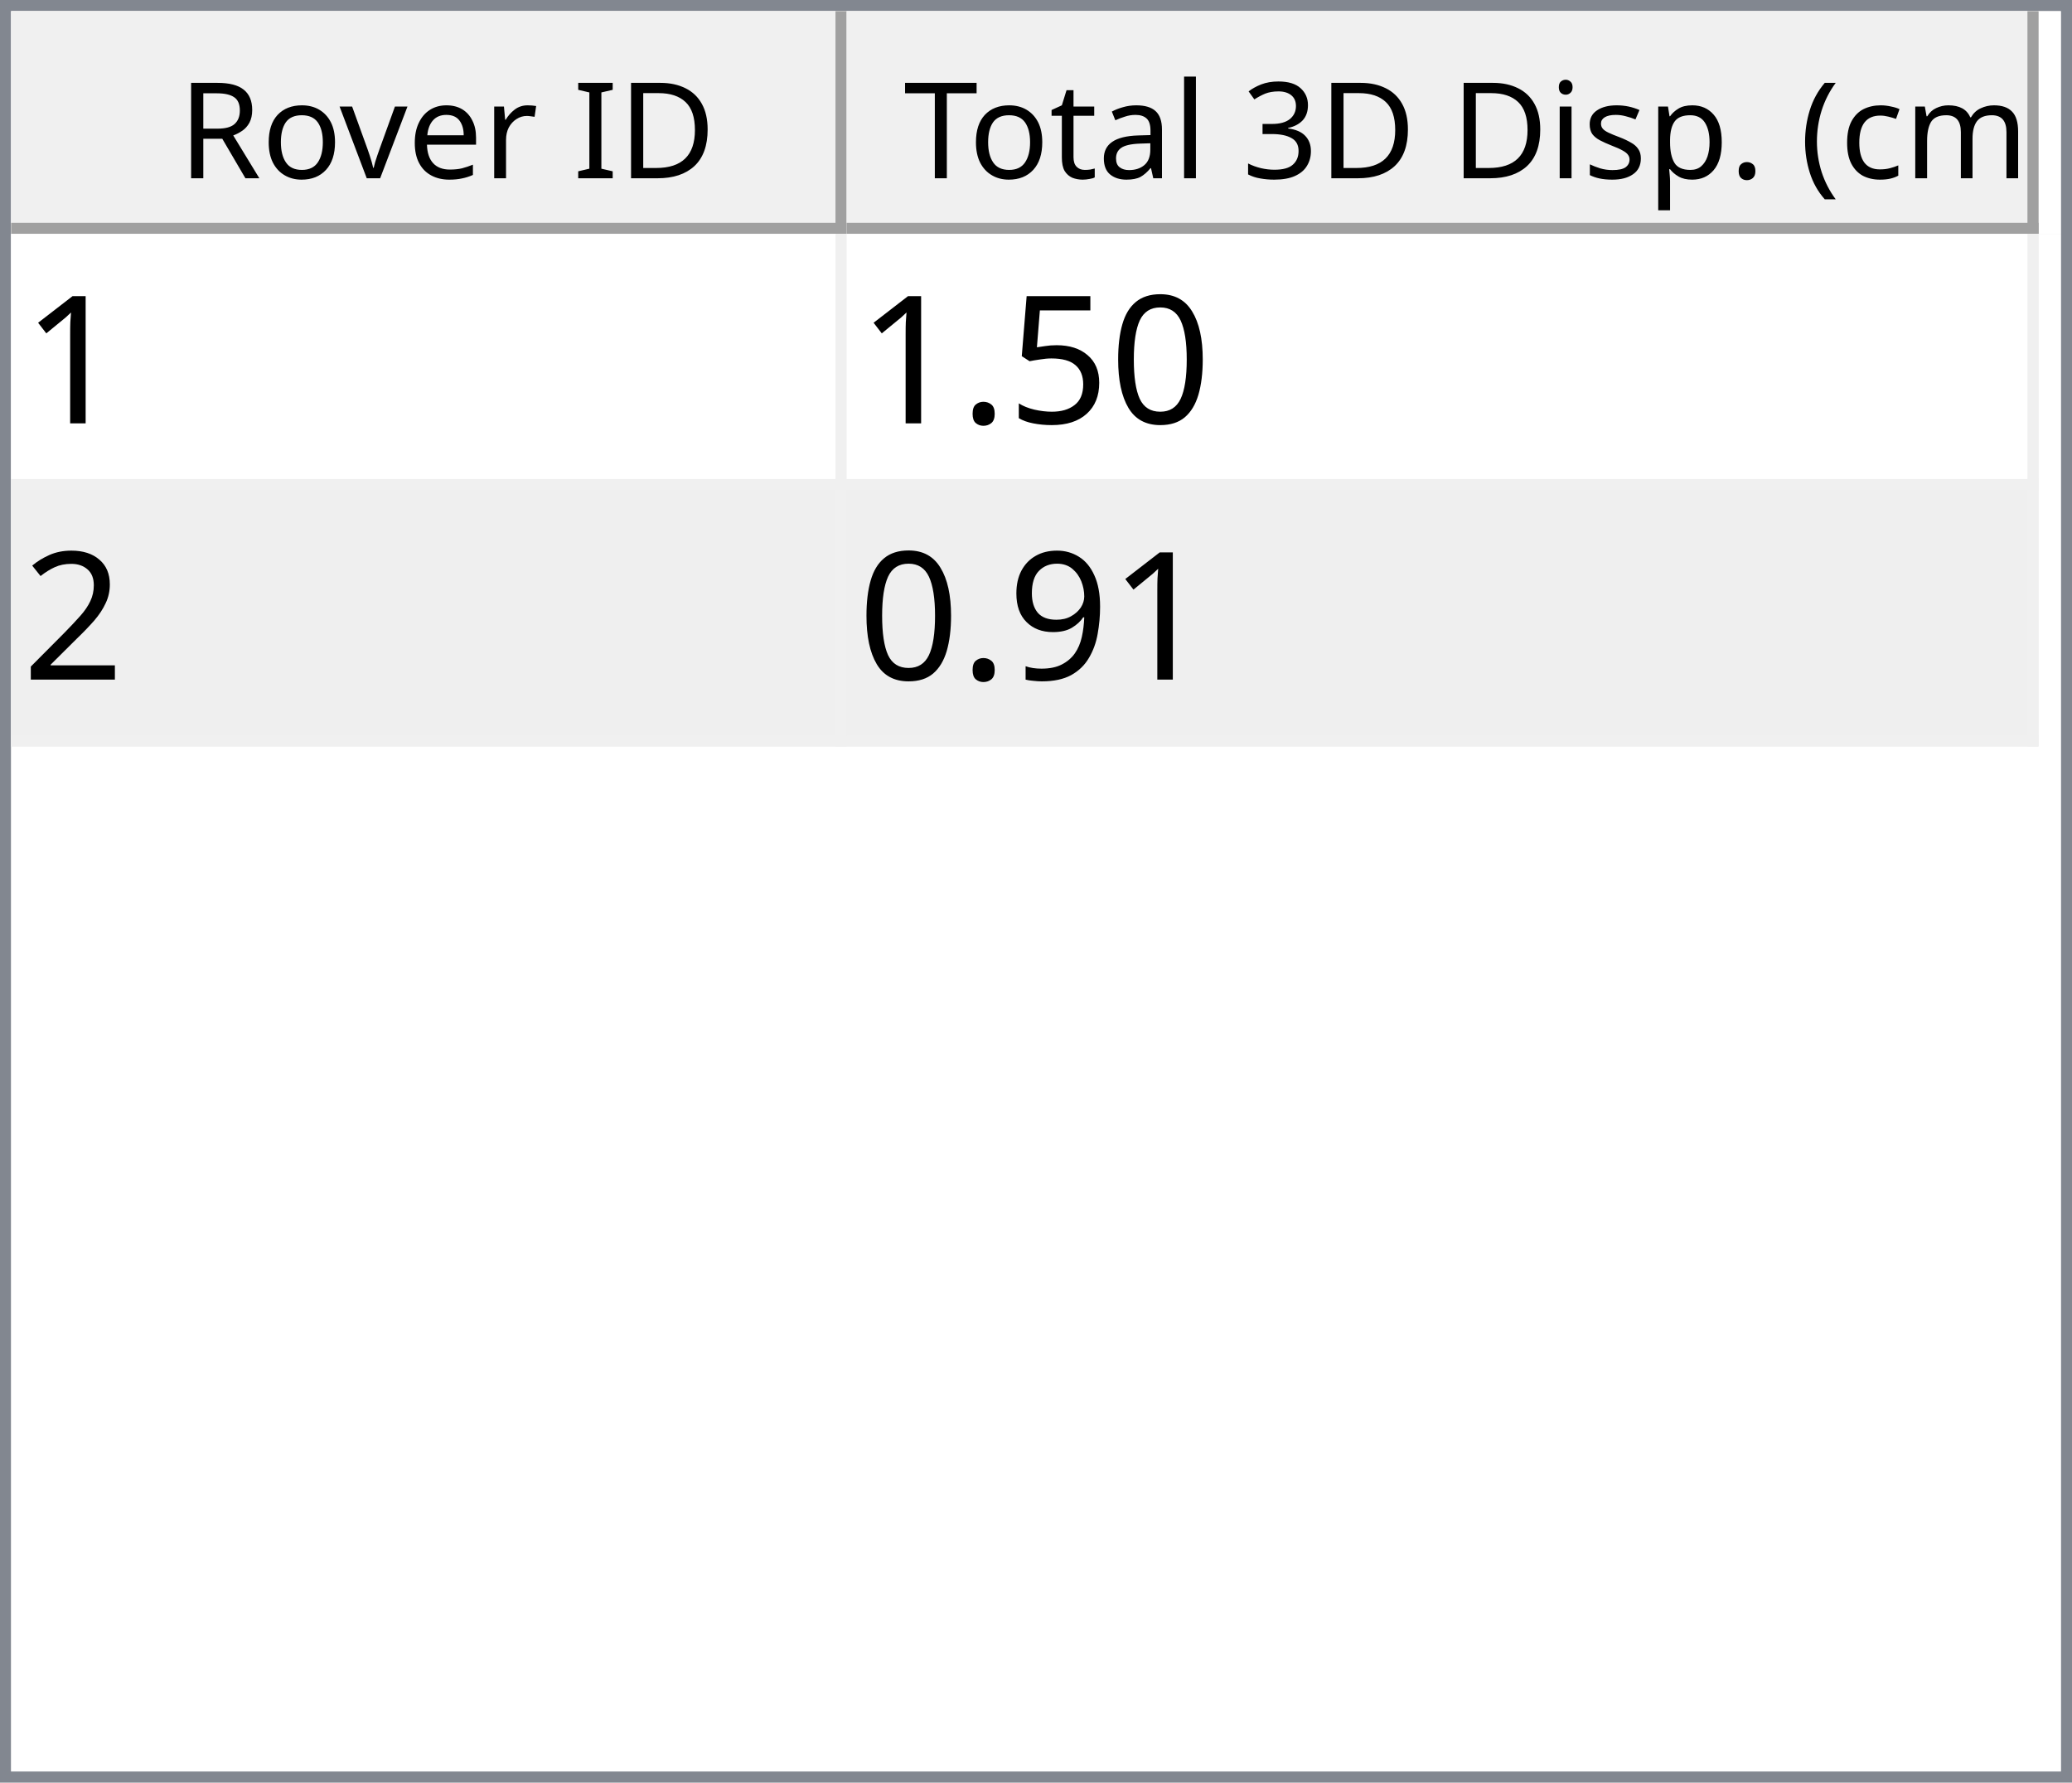
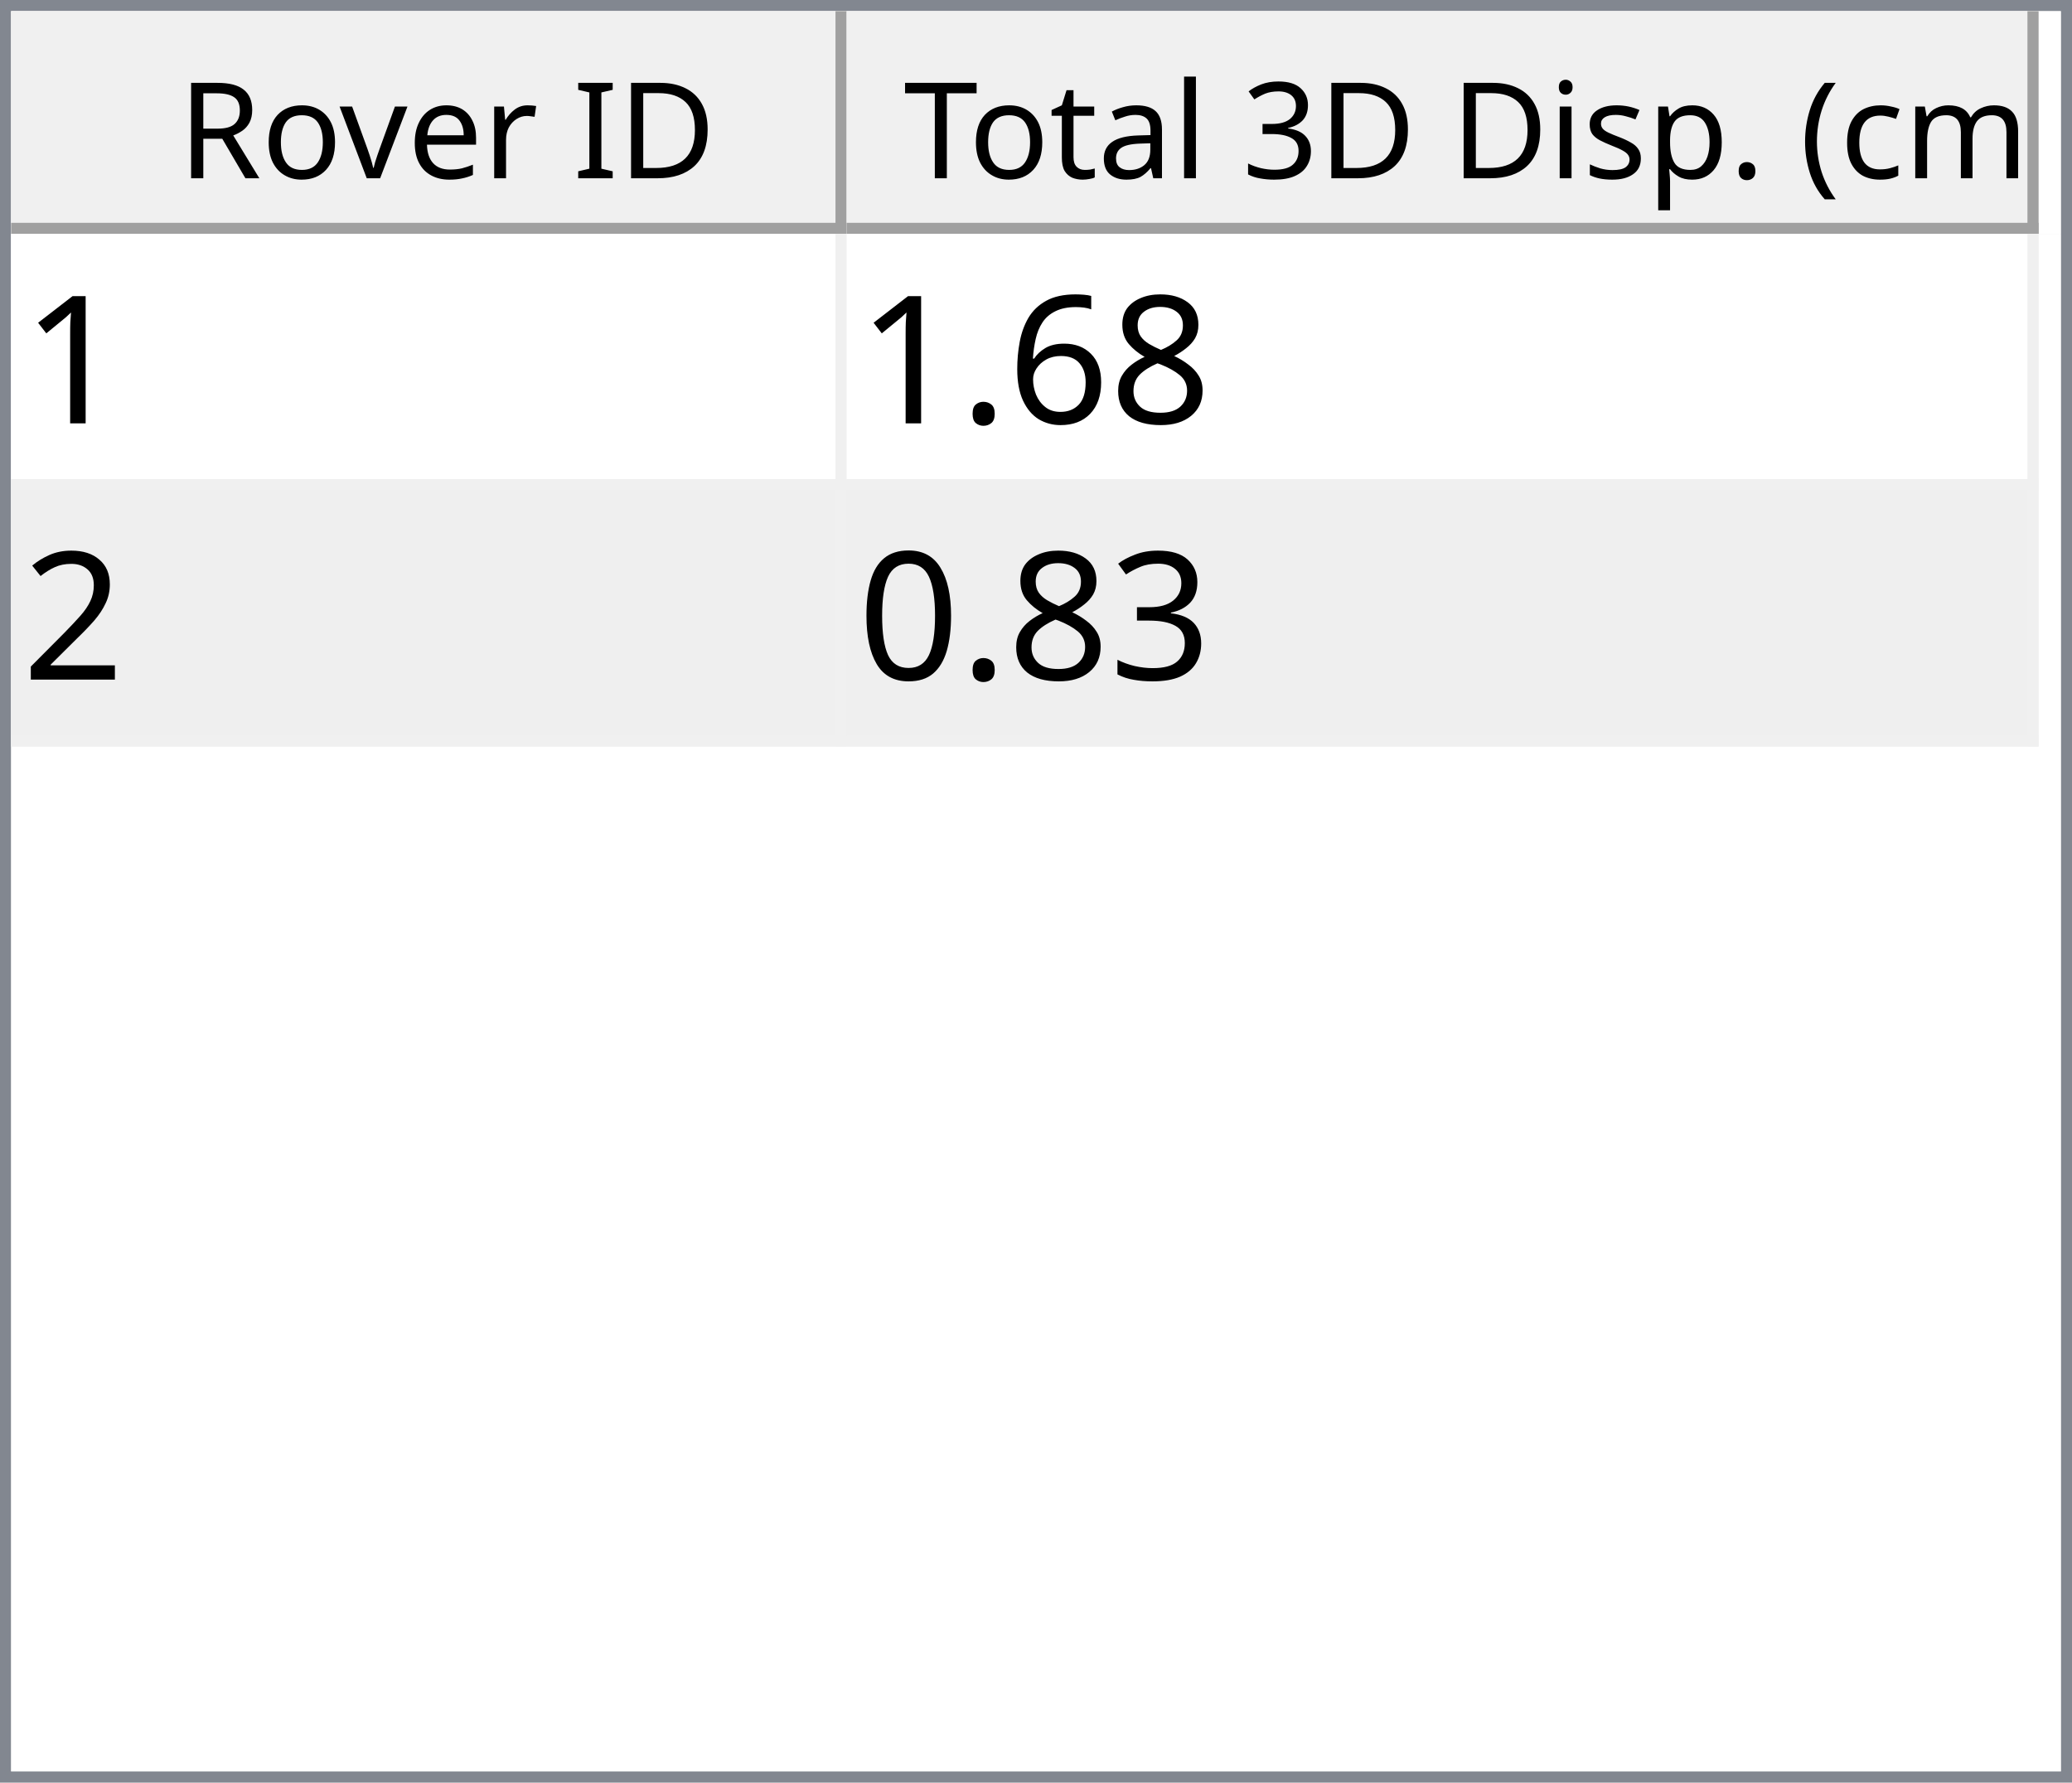
<svg xmlns="http://www.w3.org/2000/svg" style="fill-opacity:1; color-rendering:auto; color-interpolation:auto; text-rendering:auto; stroke:black; stroke-linecap:square; stroke-miterlimit:10; shape-rendering:auto; stroke-opacity:1; fill:black; stroke-dasharray:none; font-weight:normal; stroke-width:1; font-family:'Dialog'; font-style:normal; stroke-linejoin:miter; font-size:12px; stroke-dashoffset:0; image-rendering:auto;" width="186" height="160">
  <defs id="genericDefs" />
  <g>
    <defs id="defs1">
      <clipPath clipPathUnits="userSpaceOnUse" id="clipPath1">
        <path d="M0 0 L186 0 L186 160 L0 160 L0 0 Z" />
      </clipPath>
      <clipPath clipPathUnits="userSpaceOnUse" id="clipPath2">
        <path d="M0 0 L0 160 L186 160 L186 0 Z" />
      </clipPath>
      <clipPath clipPathUnits="userSpaceOnUse" id="clipPath3">
        <path d="M0 0 L0 20 L184 20 L184 0 Z" />
      </clipPath>
      <clipPath clipPathUnits="userSpaceOnUse" id="clipPath4">
        <path d="M0 0 L0 20 L75 20 L75 0 Z" />
      </clipPath>
      <clipPath clipPathUnits="userSpaceOnUse" id="clipPath5">
        <path d="M1 1 L1 19 L74 19 L74 1 Z" />
      </clipPath>
      <clipPath clipPathUnits="userSpaceOnUse" id="clipPath6">
        <path d="M0 0 L0 18 L73 18 L73 0 Z" />
      </clipPath>
      <clipPath clipPathUnits="userSpaceOnUse" id="clipPath7">
        <path d="M-0.5 -0.5 L-0.5 19.5 L74.5 19.5 L74.5 -0.5 Z" />
      </clipPath>
      <clipPath clipPathUnits="userSpaceOnUse" id="clipPath8">
        <path d="M0 0 L0 20 L107 20 L107 0 Z" />
      </clipPath>
      <clipPath clipPathUnits="userSpaceOnUse" id="clipPath9">
        <path d="M1 1 L1 19 L106 19 L106 1 Z" />
      </clipPath>
      <clipPath clipPathUnits="userSpaceOnUse" id="clipPath10">
        <path d="M0 0 L0 18 L105 18 L105 0 Z" />
      </clipPath>
      <clipPath clipPathUnits="userSpaceOnUse" id="clipPath11">
        <path d="M-0.5 -0.5 L-0.5 19.5 L106.5 19.5 L106.5 -0.5 Z" />
      </clipPath>
      <clipPath clipPathUnits="userSpaceOnUse" id="clipPath12">
        <path d="M0 0 L0 138 L184 138 L184 0 Z" />
      </clipPath>
      <clipPath clipPathUnits="userSpaceOnUse" id="clipPath13">
        <path d="M0 0 L0 46 L182 46 L182 0 Z" />
      </clipPath>
      <clipPath clipPathUnits="userSpaceOnUse" id="clipPath14">
        <path d="M-0.5 -0.5 L-0.5 45.5 L181.5 45.5 L181.5 -0.5 Z" />
      </clipPath>
      <clipPath clipPathUnits="userSpaceOnUse" id="clipPath15">
        <path d="M0 0 L0 22 L74 22 L74 0 Z" />
      </clipPath>
      <clipPath clipPathUnits="userSpaceOnUse" id="clipPath16">
        <path d="M0 0 L0 22 L106 22 L106 0 Z" />
      </clipPath>
      <font horiz-adv-x="64.551" id="font1">
        <font-face ascent="107.91" descent="25.098" units-per-em="100" style="font-style:normal; font-family:Segoe UI; font-weight:normal;" />
        <missing-glyph horiz-adv-x="64.551" d="M8.109 0 L8.109 68.266 L56.453 68.266 L56.453 0 L8.109 0 ZM15.328 7.234 L49.219 7.234 L49.219 61.031 L15.328 61.031 L15.328 7.234 Z" />
        <glyph unicode="D" horiz-adv-x="70.117" d="M9.188 0 L9.188 70.016 L28.516 70.016 Q65.531 70.016 65.531 35.891 Q65.531 19.672 55.25 9.836 Q44.969 0 27.734 0 L9.188 0 ZM17.391 62.594 L17.391 7.422 L27.828 7.422 Q41.609 7.422 49.273 14.797 Q56.938 22.172 56.938 35.688 Q56.938 62.594 28.328 62.594 L17.391 62.594 Z" />
        <glyph unicode="I" horiz-adv-x="26.611" d="M17.391 0 L9.188 0 L9.188 70.016 L17.391 70.016 L17.391 0 Z" />
        <glyph unicode=" " horiz-adv-x="27.393" d="" />
        <glyph unicode="r" horiz-adv-x="34.766" d="M34.188 41.891 Q32.078 43.5 28.125 43.5 Q23 43.5 19.555 38.672 Q16.109 33.844 16.109 25.484 L16.109 0 L8.109 0 L8.109 50 L16.109 50 L16.109 39.703 L16.312 39.703 Q18.016 44.969 21.531 47.922 Q25.047 50.875 29.391 50.875 Q32.516 50.875 34.188 50.203 L34.188 41.891 Z" />
        <glyph unicode="e" horiz-adv-x="52.295" d="M48.297 23 L12.984 23 Q13.188 14.656 17.484 10.109 Q21.781 5.562 29.297 5.562 Q37.75 5.562 44.828 11.141 L44.828 3.609 Q38.234 -1.172 27.391 -1.172 Q16.797 -1.172 10.742 5.641 Q4.688 12.453 4.688 24.812 Q4.688 36.469 11.305 43.82 Q17.922 51.172 27.734 51.172 Q37.547 51.172 42.922 44.828 Q48.297 38.484 48.297 27.203 L48.297 23 ZM40.094 29.781 Q40.047 36.719 36.75 40.578 Q33.453 44.438 27.594 44.438 Q21.922 44.438 17.969 40.383 Q14.016 36.328 13.094 29.781 L40.094 29.781 Z" />
        <glyph unicode="v" horiz-adv-x="47.9" d="M47.406 50 L27.484 0 L19.625 0 L0.688 50 L9.469 50 L22.172 13.672 Q23.578 9.672 23.922 6.688 L24.125 6.688 Q24.609 10.453 25.688 13.484 L38.969 50 L47.406 50 Z" />
        <glyph unicode="o" horiz-adv-x="58.594" d="M29 -1.172 Q17.922 -1.172 11.305 5.836 Q4.688 12.844 4.688 24.422 Q4.688 37.016 11.57 44.094 Q18.453 51.172 30.172 51.172 Q41.359 51.172 47.633 44.289 Q53.906 37.406 53.906 25.203 Q53.906 13.234 47.141 6.031 Q40.375 -1.172 29 -1.172 ZM29.594 44.438 Q21.875 44.438 17.383 39.188 Q12.891 33.938 12.891 24.703 Q12.891 15.828 17.43 10.695 Q21.969 5.562 29.594 5.562 Q37.359 5.562 41.531 10.594 Q45.703 15.625 45.703 24.906 Q45.703 34.281 41.531 39.359 Q37.359 44.438 29.594 44.438 Z" />
        <glyph unicode="R" horiz-adv-x="59.814" d="M59.375 0 L49.609 0 L37.891 19.625 Q36.281 22.359 34.766 24.289 Q33.25 26.219 31.664 27.438 Q30.078 28.656 28.25 29.219 Q26.422 29.781 24.125 29.781 L17.391 29.781 L17.391 0 L9.188 0 L9.188 70.016 L30.078 70.016 Q34.672 70.016 38.555 68.867 Q42.438 67.719 45.289 65.375 Q48.141 63.031 49.758 59.547 Q51.375 56.062 51.375 51.375 Q51.375 47.703 50.273 44.656 Q49.172 41.609 47.148 39.211 Q45.125 36.812 42.266 35.133 Q39.406 33.453 35.844 32.516 L35.844 32.328 Q37.594 31.547 38.891 30.547 Q40.188 29.547 41.359 28.18 Q42.531 26.812 43.68 25.078 Q44.828 23.344 46.234 21.047 L59.375 0 ZM17.391 62.594 L17.391 37.203 L28.516 37.203 Q31.594 37.203 34.203 38.133 Q36.812 39.062 38.719 40.797 Q40.625 42.531 41.703 45.047 Q42.781 47.562 42.781 50.688 Q42.781 56.297 39.141 59.445 Q35.5 62.594 28.609 62.594 L17.391 62.594 Z" />
        <glyph unicode=")" horiz-adv-x="30.176" d="M8.297 -15.922 L1.172 -15.922 Q16.406 2.344 16.406 26.812 Q16.406 51.469 1.078 70.016 L8.297 70.016 Q23.531 52.156 23.531 26.703 Q23.531 1.375 8.297 -15.922 Z" />
        <glyph unicode="m" horiz-adv-x="86.133" d="M79.109 0 L71.094 0 L71.094 28.719 Q71.094 37.016 68.531 40.727 Q65.969 44.438 59.906 44.438 Q54.781 44.438 51.195 39.75 Q47.609 35.062 47.609 28.516 L47.609 0 L39.594 0 L39.594 29.688 Q39.594 44.438 28.219 44.438 Q22.953 44.438 19.531 40.016 Q16.109 35.594 16.109 28.516 L16.109 0 L8.109 0 L8.109 50 L16.109 50 L16.109 42.094 L16.312 42.094 Q21.625 51.172 31.844 51.172 Q36.969 51.172 40.773 48.312 Q44.578 45.453 46 40.828 Q51.562 51.172 62.594 51.172 Q79.109 51.172 79.109 30.812 L79.109 0 Z" />
        <glyph unicode="c" horiz-adv-x="46.191" d="M42.188 2.297 Q36.422 -1.172 28.516 -1.172 Q17.828 -1.172 11.258 5.789 Q4.688 12.75 4.688 23.828 Q4.688 36.188 11.766 43.68 Q18.844 51.172 30.672 51.172 Q37.25 51.172 42.281 48.734 L42.281 40.531 Q36.719 44.438 30.375 44.438 Q22.703 44.438 17.797 38.945 Q12.891 33.453 12.891 24.516 Q12.891 15.719 17.508 10.641 Q22.125 5.562 29.891 5.562 Q36.422 5.562 42.188 9.906 L42.188 2.297 Z" />
        <glyph unicode="(" horiz-adv-x="30.176" d="M29.109 -15.922 L21.969 -15.922 Q6.844 1.375 6.844 26.703 Q6.844 52.156 21.969 70.016 L29.203 70.016 Q13.875 51.469 13.875 26.812 Q13.875 2.344 29.109 -15.922 Z" />
        <glyph unicode="." horiz-adv-x="21.68" d="M10.891 -1.078 Q8.641 -1.078 7.055 0.539 Q5.469 2.156 5.469 4.391 Q5.469 6.641 7.055 8.273 Q8.641 9.906 10.891 9.906 Q13.188 9.906 14.797 8.273 Q16.406 6.641 16.406 4.391 Q16.406 2.156 14.797 0.539 Q13.188 -1.078 10.891 -1.078 Z" />
        <glyph unicode="p" horiz-adv-x="58.789" d="M16.312 7.234 L16.109 7.234 L16.109 -23 L8.109 -23 L8.109 50 L16.109 50 L16.109 41.219 L16.312 41.219 Q22.219 51.172 33.594 51.172 Q43.266 51.172 48.688 44.461 Q54.109 37.75 54.109 26.469 Q54.109 13.922 48 6.375 Q41.891 -1.172 31.297 -1.172 Q21.578 -1.172 16.312 7.234 ZM16.109 27.391 L16.109 20.406 Q16.109 14.203 20.141 9.883 Q24.172 5.562 30.375 5.562 Q37.641 5.562 41.773 11.133 Q45.906 16.703 45.906 26.609 Q45.906 34.969 42.047 39.703 Q38.188 44.438 31.594 44.438 Q24.609 44.438 20.359 39.578 Q16.109 34.719 16.109 27.391 Z" />
        <glyph unicode="s" horiz-adv-x="42.432" d="M5.078 1.812 L5.078 10.406 Q11.625 5.562 19.484 5.562 Q30.031 5.562 30.031 12.594 Q30.031 14.594 29.125 15.992 Q28.219 17.391 26.68 18.461 Q25.141 19.531 23.07 20.383 Q21 21.234 18.609 22.172 Q15.281 23.484 12.766 24.828 Q10.25 26.172 8.57 27.859 Q6.891 29.547 6.031 31.695 Q5.172 33.844 5.172 36.719 Q5.172 40.234 6.789 42.945 Q8.406 45.656 11.086 47.484 Q13.766 49.312 17.211 50.242 Q20.656 51.172 24.312 51.172 Q30.812 51.172 35.938 48.922 L35.938 40.828 Q30.422 44.438 23.25 44.438 Q21 44.438 19.195 43.922 Q17.391 43.406 16.094 42.477 Q14.797 41.547 14.086 40.258 Q13.375 38.969 13.375 37.406 Q13.375 35.453 14.086 34.133 Q14.797 32.812 16.164 31.789 Q17.531 30.766 19.484 29.938 Q21.438 29.109 23.922 28.125 Q27.25 26.859 29.883 25.516 Q32.516 24.172 34.375 22.484 Q36.234 20.797 37.234 18.602 Q38.234 16.406 38.234 13.375 Q38.234 9.672 36.602 6.938 Q34.969 4.203 32.234 2.398 Q29.5 0.594 25.93 -0.289 Q22.359 -1.172 18.453 -1.172 Q10.75 -1.172 5.078 1.812 Z" />
        <glyph unicode="i" horiz-adv-x="24.219" d="M12.203 62.703 Q10.062 62.703 8.547 64.164 Q7.031 65.625 7.031 67.875 Q7.031 70.125 8.547 71.609 Q10.062 73.094 12.203 73.094 Q14.406 73.094 15.945 71.609 Q17.484 70.125 17.484 67.875 Q17.484 65.719 15.945 64.211 Q14.406 62.703 12.203 62.703 ZM16.109 0 L8.109 0 L8.109 50 L16.109 50 L16.109 0 Z" />
        <glyph unicode="3" horiz-adv-x="53.906" d="M46.531 19.828 Q46.531 15.094 44.75 11.211 Q42.969 7.328 39.719 4.57 Q36.469 1.812 31.93 0.297 Q27.391 -1.219 21.922 -1.219 Q11.922 -1.219 6 2.594 L6 11.188 Q13.094 5.609 22.219 5.609 Q25.875 5.609 28.828 6.539 Q31.781 7.469 33.906 9.227 Q36.031 10.984 37.18 13.477 Q38.328 15.969 38.328 19.094 Q38.328 32.812 18.797 32.812 L12.984 32.812 L12.984 39.594 L18.5 39.594 Q35.797 39.594 35.797 52.484 Q35.797 64.406 22.609 64.406 Q15.188 64.406 8.688 59.422 L8.688 67.188 Q15.375 71.188 24.609 71.188 Q29 71.188 32.57 69.969 Q36.141 68.75 38.68 66.555 Q41.219 64.359 42.609 61.281 Q44 58.203 44 54.5 Q44 40.672 30.031 36.719 L30.031 36.531 Q33.594 36.141 36.625 34.797 Q39.656 33.453 41.852 31.305 Q44.047 29.156 45.289 26.25 Q46.531 23.344 46.531 19.828 Z" />
        <glyph unicode="l" horiz-adv-x="24.219" d="M16.109 0 L8.109 0 L8.109 74.031 L16.109 74.031 L16.109 0 Z" />
        <glyph unicode="a" horiz-adv-x="50.879" d="M43.891 0 L35.891 0 L35.891 7.812 L35.688 7.812 Q30.469 -1.172 20.312 -1.172 Q12.844 -1.172 8.617 2.781 Q4.391 6.734 4.391 13.281 Q4.391 27.297 20.906 29.594 L35.891 31.688 Q35.891 44.438 25.594 44.438 Q16.547 44.438 9.281 38.281 L9.281 46.484 Q16.656 51.172 26.266 51.172 Q43.891 51.172 43.891 32.516 L43.891 0 ZM35.891 25.297 L23.828 23.641 Q18.266 22.859 15.43 20.875 Q12.594 18.891 12.594 13.875 Q12.594 10.203 15.211 7.883 Q17.828 5.562 22.172 5.562 Q28.125 5.562 32.008 9.742 Q35.891 13.922 35.891 20.312 L35.891 25.297 Z" />
        <glyph unicode="t" horiz-adv-x="33.887" d="M31.297 0.484 Q28.469 -1.078 23.828 -1.078 Q10.688 -1.078 10.688 13.578 L10.688 43.172 L2.094 43.172 L2.094 50 L10.688 50 L10.688 62.203 L18.703 64.797 L18.703 50 L31.297 50 L31.297 43.172 L18.703 43.172 L18.703 14.984 Q18.703 9.969 20.414 7.82 Q22.125 5.672 26.078 5.672 Q29.109 5.672 31.297 7.328 L31.297 0.484 Z" />
        <glyph unicode="T" horiz-adv-x="52.393" d="M50.594 62.594 L30.375 62.594 L30.375 0 L22.172 0 L22.172 62.594 L2 62.594 L2 70.016 L50.594 70.016 L50.594 62.594 Z" />
      </font>
      <font horiz-adv-x="75.0" id="font2">
        <font-face ascent="100.537" descent="21.973" units-per-em="100" style="font-style:normal; font-family:sans-serif; font-weight:normal;" />
        <missing-glyph horiz-adv-x="75.0" d="M12.5 0 L12.5 62.5 L62.5 62.5 L62.5 0 L12.5 0 ZM14.062 1.562 L60.938 1.562 L60.938 60.938 L14.062 60.938 L14.062 1.562 Z" />
        <glyph unicode="1" horiz-adv-x="55.615" d="M37.25 0 L28.469 0 L28.469 56 Q25.297 52.984 20.141 49.953 Q14.984 46.922 10.891 45.406 L10.891 53.906 Q18.266 57.375 23.781 62.305 Q29.297 67.234 31.594 71.875 L37.25 71.875 L37.25 0 Z" />
-         <glyph unicode="0" horiz-adv-x="55.615" d="M4.156 35.297 Q4.156 48 6.766 55.742 Q9.375 63.484 14.523 67.68 Q19.672 71.875 27.484 71.875 Q33.25 71.875 37.594 69.555 Q41.938 67.234 44.773 62.867 Q47.609 58.5 49.219 52.227 Q50.828 45.953 50.828 35.297 Q50.828 22.703 48.242 14.969 Q45.656 7.234 40.508 3.008 Q35.359 -1.219 27.484 -1.219 Q17.141 -1.219 11.234 6.203 Q4.156 15.141 4.156 35.297 ZM13.188 35.297 Q13.188 17.672 17.312 11.836 Q21.438 6 27.484 6 Q33.547 6 37.672 11.859 Q41.797 17.719 41.797 35.297 Q41.797 52.984 37.672 58.789 Q33.547 64.594 27.391 64.594 Q21.344 64.594 17.719 59.469 Q13.188 52.938 13.188 35.297 Z" />
-         <glyph unicode="5" horiz-adv-x="55.615" d="M4.156 18.75 L13.375 19.531 Q14.406 12.797 18.141 9.398 Q21.875 6 27.156 6 Q33.5 6 37.891 10.789 Q42.281 15.578 42.281 23.484 Q42.281 31 38.062 35.352 Q33.844 39.703 27 39.703 Q22.75 39.703 19.336 37.773 Q15.922 35.844 13.969 32.766 L5.719 33.844 L12.641 70.609 L48.25 70.609 L48.25 62.203 L19.672 62.203 L15.828 42.969 Q22.266 47.469 29.344 47.469 Q38.719 47.469 45.164 40.969 Q51.609 34.469 51.609 24.266 Q51.609 14.547 45.953 7.469 Q39.062 -1.219 27.156 -1.219 Q17.391 -1.219 11.211 4.25 Q5.031 9.719 4.156 18.75 Z" />
+         <glyph unicode="8" horiz-adv-x="55.615" d="M17.672 38.812 Q12.203 40.828 9.57 44.539 Q6.938 48.25 6.938 53.422 Q6.938 61.234 12.555 66.555 Q18.172 71.875 27.484 71.875 Q36.859 71.875 42.578 66.43 Q48.297 60.984 48.297 53.172 Q48.297 48.188 45.68 44.508 Q43.062 40.828 37.75 38.812 Q44.344 36.672 47.781 31.883 Q51.219 27.094 51.219 20.453 Q51.219 11.281 44.727 5.031 Q38.234 -1.219 27.641 -1.219 Q17.047 -1.219 10.547 5.055 Q4.047 11.328 4.047 20.703 Q4.047 27.688 7.594 32.398 Q11.141 37.109 17.672 38.812 ZM15.922 53.719 Q15.922 48.641 19.195 45.414 Q22.469 42.188 27.688 42.188 Q32.766 42.188 36.016 45.383 Q39.266 48.578 39.266 53.219 Q39.266 58.062 35.914 61.359 Q32.562 64.656 27.594 64.656 Q22.562 64.656 19.242 61.43 Q15.922 58.203 15.922 53.719 ZM13.094 20.656 Q13.094 16.891 14.875 13.375 Q16.656 9.859 20.172 7.93 Q23.688 6 27.734 6 Q34.031 6 38.133 10.055 Q42.234 14.109 42.234 20.359 Q42.234 26.703 38.016 30.859 Q33.797 35.016 27.438 35.016 Q21.234 35.016 17.164 30.914 Q13.094 26.812 13.094 20.656 Z" />
+         <glyph unicode="6" horiz-adv-x="55.615" d="M49.75 54.047 L41.016 53.375 Q39.844 58.547 37.703 60.891 Q34.125 64.656 28.906 64.656 Q24.703 64.656 21.531 62.312 Q17.391 59.281 14.992 53.469 Q12.594 47.656 12.5 36.922 Q15.672 41.75 20.266 44.094 Q24.859 46.438 29.891 46.438 Q38.672 46.438 44.852 39.969 Q51.031 33.5 51.031 23.25 Q51.031 16.5 48.125 10.719 Q45.219 4.938 40.141 1.859 Q35.062 -1.219 28.609 -1.219 Q17.625 -1.219 10.695 6.859 Q3.766 14.938 3.766 33.5 Q3.766 54.25 11.422 63.672 Q18.109 71.875 29.438 71.875 Q37.891 71.875 43.289 67.141 Q48.688 62.406 49.75 54.047 ZM13.875 23.188 Q13.875 18.656 15.797 14.508 Q17.719 10.359 21.188 8.18 Q24.656 6 28.469 6 Q34.031 6 38.039 10.492 Q42.047 14.984 42.047 22.703 Q42.047 30.125 38.086 34.398 Q34.125 38.672 28.125 38.672 Q22.172 38.672 18.023 34.398 Q13.875 30.125 13.875 23.188 Z" />
        <glyph unicode="." horiz-adv-x="27.783" d="M9.078 0 L9.078 10.016 L19.094 10.016 L19.094 0 L9.078 0 Z" />
        <glyph unicode="2" horiz-adv-x="55.615" d="M50.344 8.453 L50.344 0 L3.031 0 Q2.938 3.172 4.047 6.109 Q5.859 10.938 9.836 15.625 Q13.812 20.312 21.344 26.469 Q33.016 36.031 37.117 41.625 Q41.219 47.219 41.219 52.203 Q41.219 57.422 37.477 61.008 Q33.734 64.594 27.734 64.594 Q21.391 64.594 17.578 60.789 Q13.766 56.984 13.719 50.25 L4.688 51.172 Q5.609 61.281 11.664 66.578 Q17.719 71.875 27.938 71.875 Q38.234 71.875 44.242 66.164 Q50.25 60.453 50.25 52 Q50.25 47.703 48.492 43.555 Q46.734 39.406 42.656 34.812 Q38.578 30.219 29.109 22.219 Q21.188 15.578 18.945 13.211 Q16.703 10.844 15.234 8.453 L50.344 8.453 Z" />
-         <glyph unicode="9" horiz-adv-x="55.615" d="M5.469 16.547 L13.922 17.328 Q14.984 11.375 18.016 8.688 Q21.047 6 25.781 6 Q29.828 6 32.883 7.859 Q35.938 9.719 37.891 12.82 Q39.844 15.922 41.164 21.195 Q42.484 26.469 42.484 31.938 Q42.484 32.516 42.438 33.688 Q39.797 29.5 35.234 26.883 Q30.672 24.266 25.344 24.266 Q16.453 24.266 10.305 30.711 Q4.156 37.156 4.156 47.703 Q4.156 58.594 10.578 65.234 Q17 71.875 26.656 71.875 Q33.641 71.875 39.43 68.117 Q45.219 64.359 48.219 57.398 Q51.219 50.438 51.219 37.25 Q51.219 23.531 48.242 15.406 Q45.266 7.281 39.383 3.031 Q33.5 -1.219 25.594 -1.219 Q17.188 -1.219 11.867 3.445 Q6.547 8.109 5.469 16.547 ZM41.453 48.141 Q41.453 55.719 37.43 60.156 Q33.406 64.594 27.734 64.594 Q21.875 64.594 17.531 59.812 Q13.188 55.031 13.188 47.406 Q13.188 40.578 17.312 36.305 Q21.438 32.031 27.484 32.031 Q33.594 32.031 37.523 36.305 Q41.453 40.578 41.453 48.141 Z" />
+         <glyph unicode="3" horiz-adv-x="55.615" d="M4.203 18.891 L12.984 20.062 Q14.5 12.594 18.141 9.297 Q21.781 6 27 6 Q33.203 6 37.477 10.297 Q41.75 14.594 41.75 20.953 Q41.75 27 37.797 30.93 Q33.844 34.859 27.734 34.859 Q25.25 34.859 21.531 33.891 L22.516 41.609 Q23.391 41.5 23.922 41.5 Q29.547 41.5 34.039 44.43 Q38.531 47.359 38.531 53.469 Q38.531 58.297 35.258 61.477 Q31.984 64.656 26.812 64.656 Q21.688 64.656 18.266 61.43 Q14.844 58.203 13.875 51.766 L5.078 53.328 Q6.688 62.156 12.398 67.016 Q18.109 71.875 26.609 71.875 Q32.469 71.875 37.398 69.359 Q42.328 66.844 44.945 62.5 Q47.562 58.156 47.562 53.266 Q47.562 48.641 45.07 44.828 Q42.578 41.016 37.703 38.766 Q44.047 37.312 47.562 32.695 Q51.078 28.078 51.078 21.141 Q51.078 11.766 44.242 5.25 Q37.406 -1.266 26.953 -1.266 Q17.531 -1.266 11.305 4.352 Q5.078 9.969 4.203 18.891 Z" />
+         <glyph unicode="0" horiz-adv-x="55.615" d="M4.156 35.297 Q4.156 48 6.766 55.742 Q9.375 63.484 14.523 67.68 Q19.672 71.875 27.484 71.875 Q33.25 71.875 37.594 69.555 Q41.938 67.234 44.773 62.867 Q47.609 58.5 49.219 52.227 Q50.828 45.953 50.828 35.297 Q50.828 22.703 48.242 14.969 Q45.656 7.234 40.508 3.008 Q35.359 -1.219 27.484 -1.219 Q17.141 -1.219 11.234 6.203 Q4.156 15.141 4.156 35.297 ZM13.188 35.297 Q13.188 17.672 17.312 11.836 Q21.438 6 27.484 6 Q33.547 6 37.672 11.859 Q41.797 17.719 41.797 35.297 Q41.797 52.984 37.672 58.789 Q33.547 64.594 27.391 64.594 Q21.344 64.594 17.719 59.469 Q13.188 52.938 13.188 35.297 Z" />
      </font>
    </defs>
    <g style="fill:white; stroke:white;">
      <rect x="0" y="0" width="186" style="clip-path:url(#clipPath1); stroke:none;" height="160" />
    </g>
    <g style="fill:white; text-rendering:optimizeSpeed; color-rendering:optimizeSpeed; image-rendering:optimizeSpeed; shape-rendering:crispEdges; stroke:white; color-interpolation:sRGB;">
      <rect x="0" width="186" height="160" y="0" style="stroke:none;" />
      <path style="stroke:none;" d="M0 160 L186 160 L186 0 L0 0 Z" />
    </g>
    <g style="fill:rgb(240,240,240); font-family:'Segoe UI'; stroke:rgb(240,240,240);">
      <rect x="0" y="0" width="186" style="clip-path:url(#clipPath2); stroke:none;" height="160" />
    </g>
    <g style="fill:rgb(130,135,144); font-family:'Segoe UI'; stroke:rgb(130,135,144);">
      <path d="M0 0 L186 0 L186 160 L0 160 L0 0 ZM1 1 L185 1 L185 159 L1 159 L1 1 Z" style="fill-rule:evenodd; clip-path:url(#clipPath2); stroke:none;" />
    </g>
    <g style="fill:white; font-family:'Segoe UI'; stroke:white;" transform="translate(1,1)">
      <rect x="0" y="0" width="184" style="clip-path:url(#clipPath3); stroke:none;" height="20" />
    </g>
    <g style="fill:rgb(240,240,240); font-family:'Segoe UI'; stroke:rgb(240,240,240);" transform="translate(1,1)">
      <rect x="0" y="0" width="75" style="clip-path:url(#clipPath4); stroke:none;" height="20" />
    </g>
    <g style="font-family:'Segoe UI';" transform="translate(2,2)">
      <text x="14" xml:space="preserve" y="14" style="clip-path:url(#clipPath6); stroke:none;">Rover ID</text>
    </g>
    <g style="fill:rgb(160,160,160); font-family:'Segoe UI'; stroke:rgb(160,160,160); stroke-linejoin:bevel;" transform="translate(1.5,1.5)">
      <line x1="74" x2="74" y1="0" style="fill:none; clip-path:url(#clipPath7);" y2="19" />
    </g>
    <g style="fill:rgb(160,160,160); font-family:'Segoe UI'; stroke:rgb(160,160,160); stroke-linejoin:bevel;" transform="matrix(1,0,0,1,1,1) translate(0.5,0.5)">
      <line x1="0" x2="74" y1="19" style="fill:none; clip-path:url(#clipPath7);" y2="19" />
    </g>
    <g style="fill:rgb(240,240,240); font-family:'Segoe UI'; stroke:rgb(240,240,240);" transform="translate(76,1)">
      <rect x="0" y="0" width="107" style="clip-path:url(#clipPath8); stroke:none;" height="20" />
    </g>
    <g style="font-family:'Segoe UI';" transform="translate(77,2)">
      <text x="1" xml:space="preserve" y="14" style="clip-path:url(#clipPath10); stroke:none;"> Total 3D Disp. (cm)</text>
    </g>
    <g style="fill:rgb(160,160,160); font-family:'Segoe UI'; stroke:rgb(160,160,160); stroke-linejoin:bevel;" transform="translate(76.5,1.5)">
      <line x1="106" x2="106" y1="0" style="fill:none; clip-path:url(#clipPath11);" y2="19" />
    </g>
    <g style="fill:rgb(160,160,160); font-family:'Segoe UI'; stroke:rgb(160,160,160); stroke-linejoin:bevel;" transform="matrix(1,0,0,1,76,1) translate(0.5,0.5)">
      <line x1="0" x2="106" y1="19" style="fill:none; clip-path:url(#clipPath11);" y2="19" />
    </g>
    <g style="fill:white; font-family:'Segoe UI'; stroke:white;" transform="translate(1,21)">
      <rect x="0" y="0" width="184" style="clip-path:url(#clipPath12); stroke:none;" height="138" />
    </g>
    <g style="fill:rgb(240,240,240); font-size:16px; font-family:sans-serif; stroke:rgb(240,240,240);" transform="translate(1,21)">
      <rect x="0" y="0" width="182" style="clip-path:url(#clipPath13); stroke:none;" height="46" />
      <line transform="translate(0.5,0.5)" x1="0" x2="181" y1="22" style="clip-path:url(#clipPath14); fill:none; stroke-linejoin:bevel;" y2="22" />
    </g>
    <g transform="matrix(1,0,0,1,1,21) translate(0.5,0.5)" style="fill:rgb(240,240,240); font-size:16px; font-family:sans-serif; stroke:rgb(240,240,240); stroke-linejoin:bevel;">
      <line x1="0" x2="181" y1="45" style="fill:none; clip-path:url(#clipPath14);" y2="45" />
    </g>
    <g transform="matrix(1,0,0,1,1,21) translate(0.5,0.5)" style="fill:rgb(240,240,240); font-size:16px; font-family:sans-serif; stroke:rgb(240,240,240); stroke-linejoin:bevel;">
      <line x1="74" x2="74" y1="0" style="fill:none; clip-path:url(#clipPath14);" y2="45" />
    </g>
    <g transform="matrix(1,0,0,1,1,21) translate(0.5,0.5)" style="fill:rgb(240,240,240); font-size:16px; font-family:sans-serif; stroke:rgb(240,240,240); stroke-linejoin:bevel;">
      <line x1="181" x2="181" y1="0" style="fill:none; clip-path:url(#clipPath14);" y2="45" />
    </g>
    <g style="fill:white; font-size:16px; font-family:sans-serif; stroke:white;" transform="matrix(1,0,0,1,1,21)">
      <rect x="0" y="0" width="74" style="clip-path:url(#clipPath15); stroke:none;" height="22" />
      <text x="1" y="17" style="fill:black; clip-path:url(#clipPath15); stroke:none;" xml:space="preserve">1</text>
    </g>
    <g style="fill:white; font-size:16px; font-family:sans-serif; stroke:white;" transform="matrix(1,0,0,1,1,21) translate(75,0)">
      <rect x="0" y="0" width="106" style="clip-path:url(#clipPath16); stroke:none;" height="22" />
-       <text x="1" y="17" style="fill:black; clip-path:url(#clipPath16); stroke:none;" xml:space="preserve">1.50</text>
+       <text x="1" y="17" style="fill:black; clip-path:url(#clipPath16); stroke:none;" xml:space="preserve">1.68</text>
    </g>
    <g style="fill:rgb(239,239,239); font-size:16px; font-family:sans-serif; stroke:rgb(239,239,239);" transform="matrix(1,0,0,1,1,21) translate(0,23)">
      <rect x="0" y="0" width="74" style="clip-path:url(#clipPath15); stroke:none;" height="22" />
      <text x="1" y="17" style="fill:black; clip-path:url(#clipPath15); stroke:none;" xml:space="preserve">2</text>
    </g>
    <g style="fill:rgb(239,239,239); font-size:16px; font-family:sans-serif; stroke:rgb(239,239,239);" transform="matrix(1,0,0,1,1,21) translate(75,23)">
      <rect x="0" y="0" width="106" style="clip-path:url(#clipPath16); stroke:none;" height="22" />
-       <text x="1" y="17" style="fill:black; clip-path:url(#clipPath16); stroke:none;" xml:space="preserve">0.91</text>
+       <text x="1" y="17" style="fill:black; clip-path:url(#clipPath16); stroke:none;" xml:space="preserve">0.83</text>
    </g>
  </g>
</svg>
